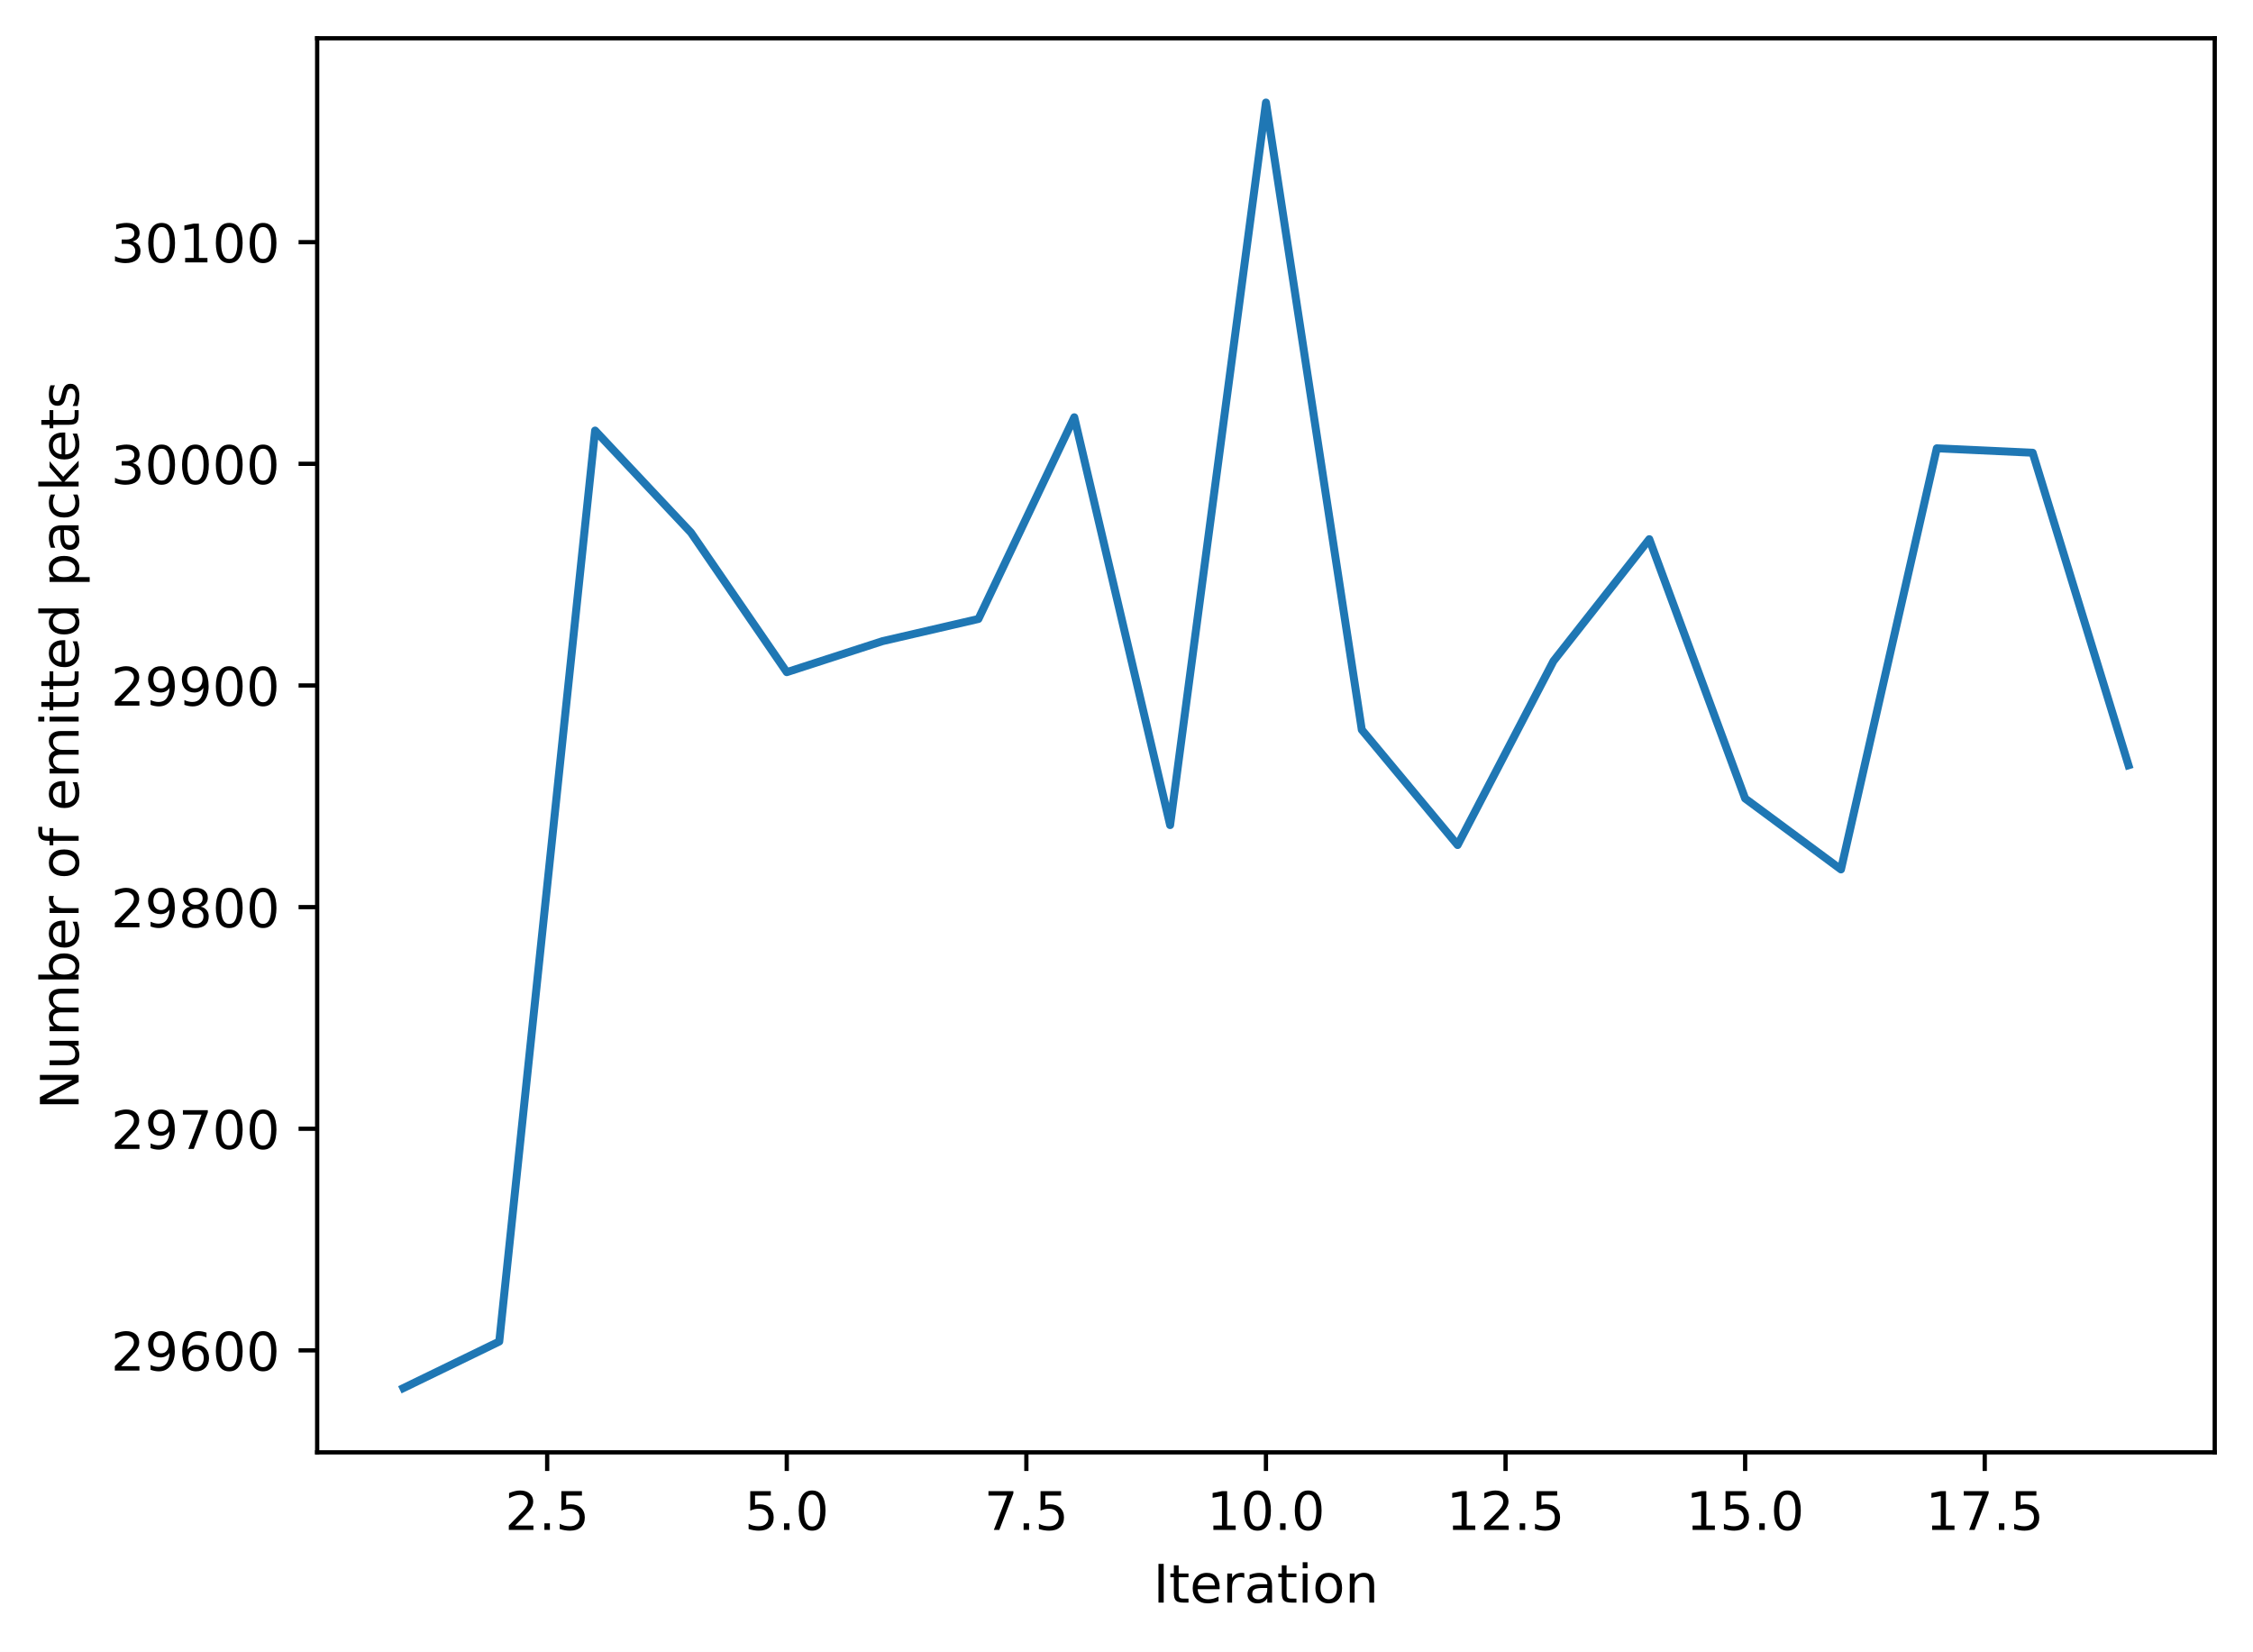
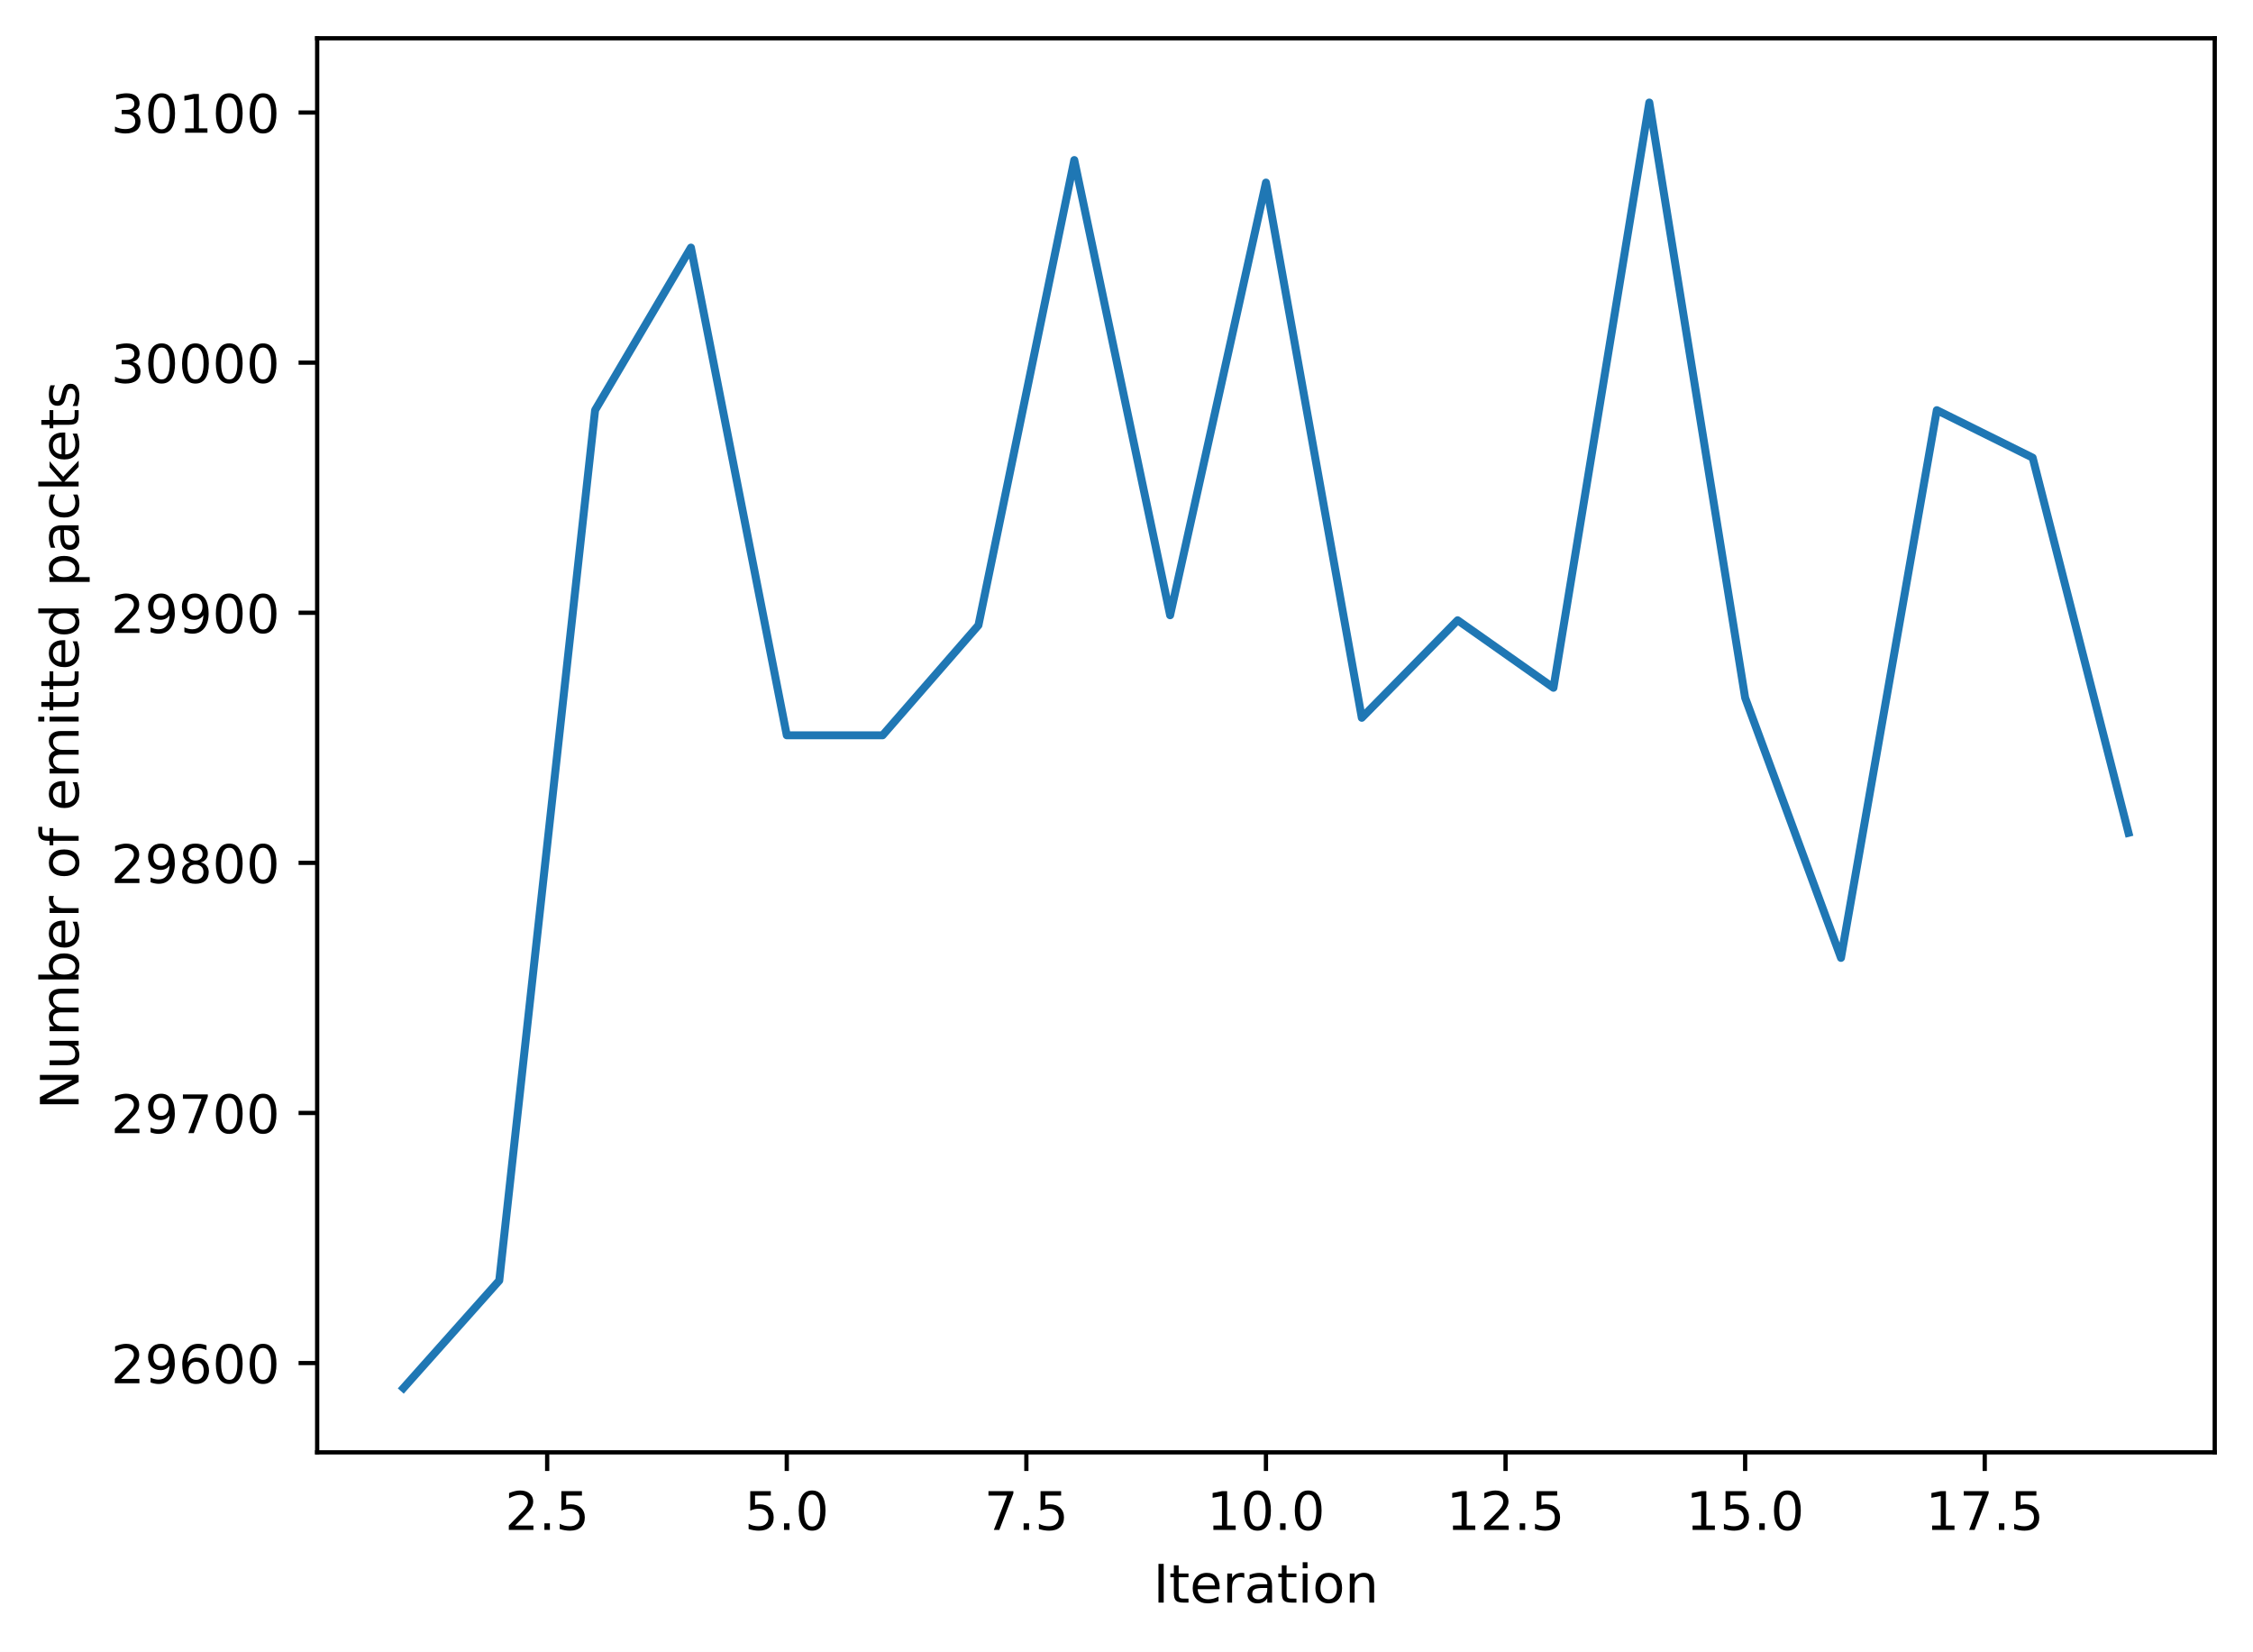
<svg xmlns="http://www.w3.org/2000/svg" xmlns:xlink="http://www.w3.org/1999/xlink" width="424.011pt" height="310.868pt" viewBox="0 0 424.011 310.868" version="1.1">
  <defs>
    <style type="text/css">*{stroke-linejoin: round; stroke-linecap: butt}</style>
  </defs>
  <g id="figure_1">
    <g id="patch_1">
      <path d="M 0 310.868  L 424.011 310.868  L 424.011 0  L 0 0  z " style="fill: #ffffff" />
    </g>
    <g id="axes_1">
      <g id="patch_2">
        <path d="M 59.691 273.312  L 416.811 273.312  L 416.811 7.2  L 59.691 7.2  z " style="fill: #ffffff" />
      </g>
      <g id="matplotlib.axis_1">
        <g id="xtick_1">
          <g id="line2d_1">
            <defs>
-               <path id="m474c1116ac" d="M 0 0  L 0 3.5  " style="stroke: #000000; stroke-width: 0.8" />
+               <path id="m18c99e462f" d="M 0 0  L 0 3.5  " style="stroke: #000000; stroke-width: 0.8" />
            </defs>
            <g>
-               <use xlink:href="#m474c1116ac" x="102.978" y="273.312" style="stroke: #000000; stroke-width: 0.8" />
+               <use xlink:href="#m18c99e462f" x="102.978" y="273.312" style="stroke: #000000; stroke-width: 0.8" />
            </g>
          </g>
          <g id="text_1">
            <g transform="translate(95.02634 287.9104) scale(0.1 -0.1)">
              <defs>
                <path id="DejaVuSans-32" d="M 1228 531  L 3431 531  L 3431 0  L 469 0  L 469 531  Q 828 903 1448 1529  Q 2069 2156 2228 2338  Q 2531 2678 2651 2914  Q 2772 3150 2772 3378  Q 2772 3750 2511 3984  Q 2250 4219 1831 4219  Q 1534 4219 1204 4116  Q 875 4013 500 3803  L 500 4441  Q 881 4594 1212 4672  Q 1544 4750 1819 4750  Q 2544 4750 2975 4387  Q 3406 4025 3406 3419  Q 3406 3131 3298 2873  Q 3191 2616 2906 2266  Q 2828 2175 2409 1742  Q 1991 1309 1228 531  z " transform="scale(0.015625)" />
                <path id="DejaVuSans-2e" d="M 684 794  L 1344 794  L 1344 0  L 684 0  L 684 794  z " transform="scale(0.015625)" />
                <path id="DejaVuSans-35" d="M 691 4666  L 3169 4666  L 3169 4134  L 1269 4134  L 1269 2991  Q 1406 3038 1543 3061  Q 1681 3084 1819 3084  Q 2600 3084 3056 2656  Q 3513 2228 3513 1497  Q 3513 744 3044 326  Q 2575 -91 1722 -91  Q 1428 -91 1123 -41  Q 819 9 494 109  L 494 744  Q 775 591 1075 516  Q 1375 441 1709 441  Q 2250 441 2565 725  Q 2881 1009 2881 1497  Q 2881 1984 2565 2268  Q 2250 2553 1709 2553  Q 1456 2553 1204 2497  Q 953 2441 691 2322  L 691 4666  z " transform="scale(0.015625)" />
              </defs>
              <use xlink:href="#DejaVuSans-32" />
              <use xlink:href="#DejaVuSans-2e" transform="translate(63.62305 0)" />
              <use xlink:href="#DejaVuSans-35" transform="translate(95.41016 0)" />
            </g>
          </g>
        </g>
        <g id="xtick_2">
          <g id="line2d_2">
            <g>
-               <use xlink:href="#m474c1116ac" x="148.069" y="273.312" style="stroke: #000000; stroke-width: 0.8" />
+               <use xlink:href="#m18c99e462f" x="148.069" y="273.312" style="stroke: #000000; stroke-width: 0.8" />
            </g>
          </g>
          <g id="text_2">
            <g transform="translate(140.1172 287.9104) scale(0.1 -0.1)">
              <defs>
                <path id="DejaVuSans-30" d="M 2034 4250  Q 1547 4250 1301 3770  Q 1056 3291 1056 2328  Q 1056 1369 1301 889  Q 1547 409 2034 409  Q 2525 409 2770 889  Q 3016 1369 3016 2328  Q 3016 3291 2770 3770  Q 2525 4250 2034 4250  z M 2034 4750  Q 2819 4750 3233 4129  Q 3647 3509 3647 2328  Q 3647 1150 3233 529  Q 2819 -91 2034 -91  Q 1250 -91 836 529  Q 422 1150 422 2328  Q 422 3509 836 4129  Q 1250 4750 2034 4750  z " transform="scale(0.015625)" />
              </defs>
              <use xlink:href="#DejaVuSans-35" />
              <use xlink:href="#DejaVuSans-2e" transform="translate(63.62305 0)" />
              <use xlink:href="#DejaVuSans-30" transform="translate(95.41016 0)" />
            </g>
          </g>
        </g>
        <g id="xtick_3">
          <g id="line2d_3">
            <g>
-               <use xlink:href="#m474c1116ac" x="193.16" y="273.312" style="stroke: #000000; stroke-width: 0.8" />
+               <use xlink:href="#m18c99e462f" x="193.16" y="273.312" style="stroke: #000000; stroke-width: 0.8" />
            </g>
          </g>
          <g id="text_3">
            <g transform="translate(185.2082 287.9104) scale(0.1 -0.1)">
              <defs>
                <path id="DejaVuSans-37" d="M 525 4666  L 3525 4666  L 3525 4397  L 1831 0  L 1172 0  L 2766 4134  L 525 4134  L 525 4666  z " transform="scale(0.015625)" />
              </defs>
              <use xlink:href="#DejaVuSans-37" />
              <use xlink:href="#DejaVuSans-2e" transform="translate(63.62305 0)" />
              <use xlink:href="#DejaVuSans-35" transform="translate(95.41016 0)" />
            </g>
          </g>
        </g>
        <g id="xtick_4">
          <g id="line2d_4">
            <g>
-               <use xlink:href="#m474c1116ac" x="238.251" y="273.312" style="stroke: #000000; stroke-width: 0.8" />
+               <use xlink:href="#m18c99e462f" x="238.251" y="273.312" style="stroke: #000000; stroke-width: 0.8" />
            </g>
          </g>
          <g id="text_4">
            <g transform="translate(227.1178 287.9104) scale(0.1 -0.1)">
              <defs>
                <path id="DejaVuSans-31" d="M 794 531  L 1825 531  L 1825 4091  L 703 3866  L 703 4441  L 1819 4666  L 2450 4666  L 2450 531  L 3481 531  L 3481 0  L 794 0  L 794 531  z " transform="scale(0.015625)" />
              </defs>
              <use xlink:href="#DejaVuSans-31" />
              <use xlink:href="#DejaVuSans-30" transform="translate(63.62305 0)" />
              <use xlink:href="#DejaVuSans-2e" transform="translate(127.2461 0)" />
              <use xlink:href="#DejaVuSans-30" transform="translate(159.0332 0)" />
            </g>
          </g>
        </g>
        <g id="xtick_5">
          <g id="line2d_5">
            <g>
-               <use xlink:href="#m474c1116ac" x="283.342" y="273.312" style="stroke: #000000; stroke-width: 0.8" />
+               <use xlink:href="#m18c99e462f" x="283.342" y="273.312" style="stroke: #000000; stroke-width: 0.8" />
            </g>
          </g>
          <g id="text_5">
            <g transform="translate(272.2087 287.9104) scale(0.1 -0.1)">
              <use xlink:href="#DejaVuSans-31" />
              <use xlink:href="#DejaVuSans-32" transform="translate(63.62305 0)" />
              <use xlink:href="#DejaVuSans-2e" transform="translate(127.2461 0)" />
              <use xlink:href="#DejaVuSans-35" transform="translate(159.0332 0)" />
            </g>
          </g>
        </g>
        <g id="xtick_6">
          <g id="line2d_6">
            <g>
-               <use xlink:href="#m474c1116ac" x="328.432" y="273.312" style="stroke: #000000; stroke-width: 0.8" />
+               <use xlink:href="#m18c99e462f" x="328.432" y="273.312" style="stroke: #000000; stroke-width: 0.8" />
            </g>
          </g>
          <g id="text_6">
            <g transform="translate(317.2996 287.9104) scale(0.1 -0.1)">
              <use xlink:href="#DejaVuSans-31" />
              <use xlink:href="#DejaVuSans-35" transform="translate(63.62305 0)" />
              <use xlink:href="#DejaVuSans-2e" transform="translate(127.2461 0)" />
              <use xlink:href="#DejaVuSans-30" transform="translate(159.0332 0)" />
            </g>
          </g>
        </g>
        <g id="xtick_7">
          <g id="line2d_7">
            <g>
-               <use xlink:href="#m474c1116ac" x="373.523" y="273.312" style="stroke: #000000; stroke-width: 0.8" />
+               <use xlink:href="#m18c99e462f" x="373.523" y="273.312" style="stroke: #000000; stroke-width: 0.8" />
            </g>
          </g>
          <g id="text_7">
            <g transform="translate(362.3905 287.9104) scale(0.1 -0.1)">
              <use xlink:href="#DejaVuSans-31" />
              <use xlink:href="#DejaVuSans-37" transform="translate(63.62305 0)" />
              <use xlink:href="#DejaVuSans-2e" transform="translate(127.2461 0)" />
              <use xlink:href="#DejaVuSans-35" transform="translate(159.0332 0)" />
            </g>
          </g>
        </g>
        <g id="text_8">
          <g transform="translate(217.042 301.5886) scale(0.1 -0.1)">
            <defs>
              <path id="DejaVuSans-49" d="M 628 4666  L 1259 4666  L 1259 0  L 628 0  L 628 4666  z " transform="scale(0.015625)" />
              <path id="DejaVuSans-74" d="M 1172 4494  L 1172 3500  L 2356 3500  L 2356 3053  L 1172 3053  L 1172 1153  Q 1172 725 1289 603  Q 1406 481 1766 481  L 2356 481  L 2356 0  L 1766 0  Q 1100 0 847 248  Q 594 497 594 1153  L 594 3053  L 172 3053  L 172 3500  L 594 3500  L 594 4494  L 1172 4494  z " transform="scale(0.015625)" />
              <path id="DejaVuSans-65" d="M 3597 1894  L 3597 1613  L 953 1613  Q 991 1019 1311 708  Q 1631 397 2203 397  Q 2534 397 2845 478  Q 3156 559 3463 722  L 3463 178  Q 3153 47 2828 -22  Q 2503 -91 2169 -91  Q 1331 -91 842 396  Q 353 884 353 1716  Q 353 2575 817 3079  Q 1281 3584 2069 3584  Q 2775 3584 3186 3129  Q 3597 2675 3597 1894  z M 3022 2063  Q 3016 2534 2758 2815  Q 2500 3097 2075 3097  Q 1594 3097 1305 2825  Q 1016 2553 972 2059  L 3022 2063  z " transform="scale(0.015625)" />
              <path id="DejaVuSans-72" d="M 2631 2963  Q 2534 3019 2420 3045  Q 2306 3072 2169 3072  Q 1681 3072 1420 2755  Q 1159 2438 1159 1844  L 1159 0  L 581 0  L 581 3500  L 1159 3500  L 1159 2956  Q 1341 3275 1631 3429  Q 1922 3584 2338 3584  Q 2397 3584 2469 3576  Q 2541 3569 2628 3553  L 2631 2963  z " transform="scale(0.015625)" />
              <path id="DejaVuSans-61" d="M 2194 1759  Q 1497 1759 1228 1600  Q 959 1441 959 1056  Q 959 750 1161 570  Q 1363 391 1709 391  Q 2188 391 2477 730  Q 2766 1069 2766 1631  L 2766 1759  L 2194 1759  z M 3341 1997  L 3341 0  L 2766 0  L 2766 531  Q 2569 213 2275 61  Q 1981 -91 1556 -91  Q 1019 -91 701 211  Q 384 513 384 1019  Q 384 1609 779 1909  Q 1175 2209 1959 2209  L 2766 2209  L 2766 2266  Q 2766 2663 2505 2880  Q 2244 3097 1772 3097  Q 1472 3097 1187 3025  Q 903 2953 641 2809  L 641 3341  Q 956 3463 1253 3523  Q 1550 3584 1831 3584  Q 2591 3584 2966 3190  Q 3341 2797 3341 1997  z " transform="scale(0.015625)" />
              <path id="DejaVuSans-69" d="M 603 3500  L 1178 3500  L 1178 0  L 603 0  L 603 3500  z M 603 4863  L 1178 4863  L 1178 4134  L 603 4134  L 603 4863  z " transform="scale(0.015625)" />
              <path id="DejaVuSans-6f" d="M 1959 3097  Q 1497 3097 1228 2736  Q 959 2375 959 1747  Q 959 1119 1226 758  Q 1494 397 1959 397  Q 2419 397 2687 759  Q 2956 1122 2956 1747  Q 2956 2369 2687 2733  Q 2419 3097 1959 3097  z M 1959 3584  Q 2709 3584 3137 3096  Q 3566 2609 3566 1747  Q 3566 888 3137 398  Q 2709 -91 1959 -91  Q 1206 -91 779 398  Q 353 888 353 1747  Q 353 2609 779 3096  Q 1206 3584 1959 3584  z " transform="scale(0.015625)" />
              <path id="DejaVuSans-6e" d="M 3513 2113  L 3513 0  L 2938 0  L 2938 2094  Q 2938 2591 2744 2837  Q 2550 3084 2163 3084  Q 1697 3084 1428 2787  Q 1159 2491 1159 1978  L 1159 0  L 581 0  L 581 3500  L 1159 3500  L 1159 2956  Q 1366 3272 1645 3428  Q 1925 3584 2291 3584  Q 2894 3584 3203 3211  Q 3513 2838 3513 2113  z " transform="scale(0.015625)" />
            </defs>
            <use xlink:href="#DejaVuSans-49" />
            <use xlink:href="#DejaVuSans-74" transform="translate(29.49219 0)" />
            <use xlink:href="#DejaVuSans-65" transform="translate(68.70117 0)" />
            <use xlink:href="#DejaVuSans-72" transform="translate(130.2246 0)" />
            <use xlink:href="#DejaVuSans-61" transform="translate(171.3379 0)" />
            <use xlink:href="#DejaVuSans-74" transform="translate(232.6172 0)" />
            <use xlink:href="#DejaVuSans-69" transform="translate(271.8262 0)" />
            <use xlink:href="#DejaVuSans-6f" transform="translate(299.6094 0)" />
            <use xlink:href="#DejaVuSans-6e" transform="translate(360.791 0)" />
          </g>
        </g>
      </g>
      <g id="matplotlib.axis_2">
        <g id="ytick_1">
          <g id="line2d_8">
            <defs>
-               <path id="mc3cb86cdb6" d="M 0 0  L -3.5 0  " style="stroke: #000000; stroke-width: 0.8" />
+               <path id="ma64ff0bcf9" d="M 0 0  L -3.5 0  " style="stroke: #000000; stroke-width: 0.8" />
            </defs>
            <g>
-               <use xlink:href="#mc3cb86cdb6" x="59.691" y="254.125" style="stroke: #000000; stroke-width: 0.8" />
+               <use xlink:href="#ma64ff0bcf9" x="59.691" y="256.509" style="stroke: #000000; stroke-width: 0.8" />
            </g>
          </g>
          <g id="text_9">
-             <g transform="translate(20.87813 257.9245) scale(0.1 -0.1)">
+             <g transform="translate(20.87813 260.3086) scale(0.1 -0.1)">
              <defs>
                <path id="DejaVuSans-39" d="M 703 97  L 703 672  Q 941 559 1184 500  Q 1428 441 1663 441  Q 2288 441 2617 861  Q 2947 1281 2994 2138  Q 2813 1869 2534 1725  Q 2256 1581 1919 1581  Q 1219 1581 811 2004  Q 403 2428 403 3163  Q 403 3881 828 4315  Q 1253 4750 1959 4750  Q 2769 4750 3195 4129  Q 3622 3509 3622 2328  Q 3622 1225 3098 567  Q 2575 -91 1691 -91  Q 1453 -91 1209 -44  Q 966 3 703 97  z M 1959 2075  Q 2384 2075 2632 2365  Q 2881 2656 2881 3163  Q 2881 3666 2632 3958  Q 2384 4250 1959 4250  Q 1534 4250 1286 3958  Q 1038 3666 1038 3163  Q 1038 2656 1286 2365  Q 1534 2075 1959 2075  z " transform="scale(0.015625)" />
                <path id="DejaVuSans-36" d="M 2113 2584  Q 1688 2584 1439 2293  Q 1191 2003 1191 1497  Q 1191 994 1439 701  Q 1688 409 2113 409  Q 2538 409 2786 701  Q 3034 994 3034 1497  Q 3034 2003 2786 2293  Q 2538 2584 2113 2584  z M 3366 4563  L 3366 3988  Q 3128 4100 2886 4159  Q 2644 4219 2406 4219  Q 1781 4219 1451 3797  Q 1122 3375 1075 2522  Q 1259 2794 1537 2939  Q 1816 3084 2150 3084  Q 2853 3084 3261 2657  Q 3669 2231 3669 1497  Q 3669 778 3244 343  Q 2819 -91 2113 -91  Q 1303 -91 875 529  Q 447 1150 447 2328  Q 447 3434 972 4092  Q 1497 4750 2381 4750  Q 2619 4750 2861 4703  Q 3103 4656 3366 4563  z " transform="scale(0.015625)" />
              </defs>
              <use xlink:href="#DejaVuSans-32" />
              <use xlink:href="#DejaVuSans-39" transform="translate(63.62305 0)" />
              <use xlink:href="#DejaVuSans-36" transform="translate(127.2461 0)" />
              <use xlink:href="#DejaVuSans-30" transform="translate(190.8691 0)" />
              <use xlink:href="#DejaVuSans-30" transform="translate(254.4922 0)" />
            </g>
          </g>
        </g>
        <g id="ytick_2">
          <g id="line2d_9">
            <g>
-               <use xlink:href="#mc3cb86cdb6" x="59.691" y="212.415" style="stroke: #000000; stroke-width: 0.8" />
+               <use xlink:href="#ma64ff0bcf9" x="59.691" y="209.443" style="stroke: #000000; stroke-width: 0.8" />
            </g>
          </g>
          <g id="text_10">
-             <g transform="translate(20.87813 216.2141) scale(0.1 -0.1)">
+             <g transform="translate(20.87813 213.2425) scale(0.1 -0.1)">
              <use xlink:href="#DejaVuSans-32" />
              <use xlink:href="#DejaVuSans-39" transform="translate(63.62305 0)" />
              <use xlink:href="#DejaVuSans-37" transform="translate(127.2461 0)" />
              <use xlink:href="#DejaVuSans-30" transform="translate(190.8691 0)" />
              <use xlink:href="#DejaVuSans-30" transform="translate(254.4922 0)" />
            </g>
          </g>
        </g>
        <g id="ytick_3">
          <g id="line2d_10">
            <g>
-               <use xlink:href="#mc3cb86cdb6" x="59.691" y="170.705" style="stroke: #000000; stroke-width: 0.8" />
+               <use xlink:href="#ma64ff0bcf9" x="59.691" y="162.377" style="stroke: #000000; stroke-width: 0.8" />
            </g>
          </g>
          <g id="text_11">
-             <g transform="translate(20.87813 174.5038) scale(0.1 -0.1)">
+             <g transform="translate(20.87813 166.1763) scale(0.1 -0.1)">
              <defs>
                <path id="DejaVuSans-38" d="M 2034 2216  Q 1584 2216 1326 1975  Q 1069 1734 1069 1313  Q 1069 891 1326 650  Q 1584 409 2034 409  Q 2484 409 2743 651  Q 3003 894 3003 1313  Q 3003 1734 2745 1975  Q 2488 2216 2034 2216  z M 1403 2484  Q 997 2584 770 2862  Q 544 3141 544 3541  Q 544 4100 942 4425  Q 1341 4750 2034 4750  Q 2731 4750 3128 4425  Q 3525 4100 3525 3541  Q 3525 3141 3298 2862  Q 3072 2584 2669 2484  Q 3125 2378 3379 2068  Q 3634 1759 3634 1313  Q 3634 634 3220 271  Q 2806 -91 2034 -91  Q 1263 -91 848 271  Q 434 634 434 1313  Q 434 1759 690 2068  Q 947 2378 1403 2484  z M 1172 3481  Q 1172 3119 1398 2916  Q 1625 2713 2034 2713  Q 2441 2713 2670 2916  Q 2900 3119 2900 3481  Q 2900 3844 2670 4047  Q 2441 4250 2034 4250  Q 1625 4250 1398 4047  Q 1172 3844 1172 3481  z " transform="scale(0.015625)" />
              </defs>
              <use xlink:href="#DejaVuSans-32" />
              <use xlink:href="#DejaVuSans-39" transform="translate(63.62305 0)" />
              <use xlink:href="#DejaVuSans-38" transform="translate(127.2461 0)" />
              <use xlink:href="#DejaVuSans-30" transform="translate(190.8691 0)" />
              <use xlink:href="#DejaVuSans-30" transform="translate(254.4922 0)" />
            </g>
          </g>
        </g>
        <g id="ytick_4">
          <g id="line2d_11">
            <g>
-               <use xlink:href="#mc3cb86cdb6" x="59.691" y="128.994" style="stroke: #000000; stroke-width: 0.8" />
+               <use xlink:href="#ma64ff0bcf9" x="59.691" y="115.311" style="stroke: #000000; stroke-width: 0.8" />
            </g>
          </g>
          <g id="text_12">
-             <g transform="translate(20.87813 132.7934) scale(0.1 -0.1)">
+             <g transform="translate(20.87813 119.1102) scale(0.1 -0.1)">
              <use xlink:href="#DejaVuSans-32" />
              <use xlink:href="#DejaVuSans-39" transform="translate(63.62305 0)" />
              <use xlink:href="#DejaVuSans-39" transform="translate(127.2461 0)" />
              <use xlink:href="#DejaVuSans-30" transform="translate(190.8691 0)" />
              <use xlink:href="#DejaVuSans-30" transform="translate(254.4922 0)" />
            </g>
          </g>
        </g>
        <g id="ytick_5">
          <g id="line2d_12">
            <g>
-               <use xlink:href="#mc3cb86cdb6" x="59.691" y="87.284" style="stroke: #000000; stroke-width: 0.8" />
+               <use xlink:href="#ma64ff0bcf9" x="59.691" y="68.245" style="stroke: #000000; stroke-width: 0.8" />
            </g>
          </g>
          <g id="text_13">
-             <g transform="translate(20.87813 91.08308) scale(0.1 -0.1)">
+             <g transform="translate(20.87813 72.04401) scale(0.1 -0.1)">
              <defs>
                <path id="DejaVuSans-33" d="M 2597 2516  Q 3050 2419 3304 2112  Q 3559 1806 3559 1356  Q 3559 666 3084 287  Q 2609 -91 1734 -91  Q 1441 -91 1130 -33  Q 819 25 488 141  L 488 750  Q 750 597 1062 519  Q 1375 441 1716 441  Q 2309 441 2620 675  Q 2931 909 2931 1356  Q 2931 1769 2642 2001  Q 2353 2234 1838 2234  L 1294 2234  L 1294 2753  L 1863 2753  Q 2328 2753 2575 2939  Q 2822 3125 2822 3475  Q 2822 3834 2567 4026  Q 2313 4219 1838 4219  Q 1578 4219 1281 4162  Q 984 4106 628 3988  L 628 4550  Q 988 4650 1302 4700  Q 1616 4750 1894 4750  Q 2613 4750 3031 4423  Q 3450 4097 3450 3541  Q 3450 3153 3228 2886  Q 3006 2619 2597 2516  z " transform="scale(0.015625)" />
              </defs>
              <use xlink:href="#DejaVuSans-33" />
              <use xlink:href="#DejaVuSans-30" transform="translate(63.62305 0)" />
              <use xlink:href="#DejaVuSans-30" transform="translate(127.2461 0)" />
              <use xlink:href="#DejaVuSans-30" transform="translate(190.8691 0)" />
              <use xlink:href="#DejaVuSans-30" transform="translate(254.4922 0)" />
            </g>
          </g>
        </g>
        <g id="ytick_6">
          <g id="line2d_13">
            <g>
-               <use xlink:href="#mc3cb86cdb6" x="59.691" y="45.574" style="stroke: #000000; stroke-width: 0.8" />
+               <use xlink:href="#ma64ff0bcf9" x="59.691" y="21.179" style="stroke: #000000; stroke-width: 0.8" />
            </g>
          </g>
          <g id="text_14">
-             <g transform="translate(20.87813 49.37274) scale(0.1 -0.1)">
+             <g transform="translate(20.87813 24.97787) scale(0.1 -0.1)">
              <use xlink:href="#DejaVuSans-33" />
              <use xlink:href="#DejaVuSans-30" transform="translate(63.62305 0)" />
              <use xlink:href="#DejaVuSans-31" transform="translate(127.2461 0)" />
              <use xlink:href="#DejaVuSans-30" transform="translate(190.8691 0)" />
              <use xlink:href="#DejaVuSans-30" transform="translate(254.4922 0)" />
            </g>
          </g>
        </g>
        <g id="text_15">
          <g transform="translate(14.79844 208.7787) rotate(-90) scale(0.1 -0.1)">
            <defs>
              <path id="DejaVuSans-4e" d="M 628 4666  L 1478 4666  L 3547 763  L 3547 4666  L 4159 4666  L 4159 0  L 3309 0  L 1241 3903  L 1241 0  L 628 0  L 628 4666  z " transform="scale(0.015625)" />
              <path id="DejaVuSans-75" d="M 544 1381  L 544 3500  L 1119 3500  L 1119 1403  Q 1119 906 1312 657  Q 1506 409 1894 409  Q 2359 409 2629 706  Q 2900 1003 2900 1516  L 2900 3500  L 3475 3500  L 3475 0  L 2900 0  L 2900 538  Q 2691 219 2414 64  Q 2138 -91 1772 -91  Q 1169 -91 856 284  Q 544 659 544 1381  z M 1991 3584  L 1991 3584  z " transform="scale(0.015625)" />
              <path id="DejaVuSans-6d" d="M 3328 2828  Q 3544 3216 3844 3400  Q 4144 3584 4550 3584  Q 5097 3584 5394 3201  Q 5691 2819 5691 2113  L 5691 0  L 5113 0  L 5113 2094  Q 5113 2597 4934 2840  Q 4756 3084 4391 3084  Q 3944 3084 3684 2787  Q 3425 2491 3425 1978  L 3425 0  L 2847 0  L 2847 2094  Q 2847 2600 2669 2842  Q 2491 3084 2119 3084  Q 1678 3084 1418 2786  Q 1159 2488 1159 1978  L 1159 0  L 581 0  L 581 3500  L 1159 3500  L 1159 2956  Q 1356 3278 1631 3431  Q 1906 3584 2284 3584  Q 2666 3584 2933 3390  Q 3200 3197 3328 2828  z " transform="scale(0.015625)" />
              <path id="DejaVuSans-62" d="M 3116 1747  Q 3116 2381 2855 2742  Q 2594 3103 2138 3103  Q 1681 3103 1420 2742  Q 1159 2381 1159 1747  Q 1159 1113 1420 752  Q 1681 391 2138 391  Q 2594 391 2855 752  Q 3116 1113 3116 1747  z M 1159 2969  Q 1341 3281 1617 3432  Q 1894 3584 2278 3584  Q 2916 3584 3314 3078  Q 3713 2572 3713 1747  Q 3713 922 3314 415  Q 2916 -91 2278 -91  Q 1894 -91 1617 61  Q 1341 213 1159 525  L 1159 0  L 581 0  L 581 4863  L 1159 4863  L 1159 2969  z " transform="scale(0.015625)" />
              <path id="DejaVuSans-20" transform="scale(0.015625)" />
              <path id="DejaVuSans-66" d="M 2375 4863  L 2375 4384  L 1825 4384  Q 1516 4384 1395 4259  Q 1275 4134 1275 3809  L 1275 3500  L 2222 3500  L 2222 3053  L 1275 3053  L 1275 0  L 697 0  L 697 3053  L 147 3053  L 147 3500  L 697 3500  L 697 3744  Q 697 4328 969 4595  Q 1241 4863 1831 4863  L 2375 4863  z " transform="scale(0.015625)" />
              <path id="DejaVuSans-64" d="M 2906 2969  L 2906 4863  L 3481 4863  L 3481 0  L 2906 0  L 2906 525  Q 2725 213 2448 61  Q 2172 -91 1784 -91  Q 1150 -91 751 415  Q 353 922 353 1747  Q 353 2572 751 3078  Q 1150 3584 1784 3584  Q 2172 3584 2448 3432  Q 2725 3281 2906 2969  z M 947 1747  Q 947 1113 1208 752  Q 1469 391 1925 391  Q 2381 391 2643 752  Q 2906 1113 2906 1747  Q 2906 2381 2643 2742  Q 2381 3103 1925 3103  Q 1469 3103 1208 2742  Q 947 2381 947 1747  z " transform="scale(0.015625)" />
              <path id="DejaVuSans-70" d="M 1159 525  L 1159 -1331  L 581 -1331  L 581 3500  L 1159 3500  L 1159 2969  Q 1341 3281 1617 3432  Q 1894 3584 2278 3584  Q 2916 3584 3314 3078  Q 3713 2572 3713 1747  Q 3713 922 3314 415  Q 2916 -91 2278 -91  Q 1894 -91 1617 61  Q 1341 213 1159 525  z M 3116 1747  Q 3116 2381 2855 2742  Q 2594 3103 2138 3103  Q 1681 3103 1420 2742  Q 1159 2381 1159 1747  Q 1159 1113 1420 752  Q 1681 391 2138 391  Q 2594 391 2855 752  Q 3116 1113 3116 1747  z " transform="scale(0.015625)" />
              <path id="DejaVuSans-63" d="M 3122 3366  L 3122 2828  Q 2878 2963 2633 3030  Q 2388 3097 2138 3097  Q 1578 3097 1268 2742  Q 959 2388 959 1747  Q 959 1106 1268 751  Q 1578 397 2138 397  Q 2388 397 2633 464  Q 2878 531 3122 666  L 3122 134  Q 2881 22 2623 -34  Q 2366 -91 2075 -91  Q 1284 -91 818 406  Q 353 903 353 1747  Q 353 2603 823 3093  Q 1294 3584 2113 3584  Q 2378 3584 2631 3529  Q 2884 3475 3122 3366  z " transform="scale(0.015625)" />
              <path id="DejaVuSans-6b" d="M 581 4863  L 1159 4863  L 1159 1991  L 2875 3500  L 3609 3500  L 1753 1863  L 3688 0  L 2938 0  L 1159 1709  L 1159 0  L 581 0  L 581 4863  z " transform="scale(0.015625)" />
              <path id="DejaVuSans-73" d="M 2834 3397  L 2834 2853  Q 2591 2978 2328 3040  Q 2066 3103 1784 3103  Q 1356 3103 1142 2972  Q 928 2841 928 2578  Q 928 2378 1081 2264  Q 1234 2150 1697 2047  L 1894 2003  Q 2506 1872 2764 1633  Q 3022 1394 3022 966  Q 3022 478 2636 193  Q 2250 -91 1575 -91  Q 1294 -91 989 -36  Q 684 19 347 128  L 347 722  Q 666 556 975 473  Q 1284 391 1588 391  Q 1994 391 2212 530  Q 2431 669 2431 922  Q 2431 1156 2273 1281  Q 2116 1406 1581 1522  L 1381 1569  Q 847 1681 609 1914  Q 372 2147 372 2553  Q 372 3047 722 3315  Q 1072 3584 1716 3584  Q 2034 3584 2315 3537  Q 2597 3491 2834 3397  z " transform="scale(0.015625)" />
            </defs>
            <use xlink:href="#DejaVuSans-4e" />
            <use xlink:href="#DejaVuSans-75" transform="translate(74.80469 0)" />
            <use xlink:href="#DejaVuSans-6d" transform="translate(138.1836 0)" />
            <use xlink:href="#DejaVuSans-62" transform="translate(235.5957 0)" />
            <use xlink:href="#DejaVuSans-65" transform="translate(299.0723 0)" />
            <use xlink:href="#DejaVuSans-72" transform="translate(360.5957 0)" />
            <use xlink:href="#DejaVuSans-20" transform="translate(401.709 0)" />
            <use xlink:href="#DejaVuSans-6f" transform="translate(433.4961 0)" />
            <use xlink:href="#DejaVuSans-66" transform="translate(494.6777 0)" />
            <use xlink:href="#DejaVuSans-20" transform="translate(529.8828 0)" />
            <use xlink:href="#DejaVuSans-65" transform="translate(561.6699 0)" />
            <use xlink:href="#DejaVuSans-6d" transform="translate(623.1934 0)" />
            <use xlink:href="#DejaVuSans-69" transform="translate(720.6055 0)" />
            <use xlink:href="#DejaVuSans-74" transform="translate(748.3887 0)" />
            <use xlink:href="#DejaVuSans-74" transform="translate(787.5977 0)" />
            <use xlink:href="#DejaVuSans-65" transform="translate(826.8066 0)" />
            <use xlink:href="#DejaVuSans-64" transform="translate(888.3301 0)" />
            <use xlink:href="#DejaVuSans-20" transform="translate(951.8066 0)" />
            <use xlink:href="#DejaVuSans-70" transform="translate(983.5938 0)" />
            <use xlink:href="#DejaVuSans-61" transform="translate(1047.07 0)" />
            <use xlink:href="#DejaVuSans-63" transform="translate(1108.35 0)" />
            <use xlink:href="#DejaVuSans-6b" transform="translate(1163.33 0)" />
            <use xlink:href="#DejaVuSans-65" transform="translate(1217.615 0)" />
            <use xlink:href="#DejaVuSans-74" transform="translate(1279.139 0)" />
            <use xlink:href="#DejaVuSans-73" transform="translate(1318.348 0)" />
          </g>
        </g>
      </g>
      <g id="line2d_14">
-         <path d="M 75.923 261.216  L 93.96 252.457  L 111.996 81.027  L 130.032 100.214  L 148.069 126.492  L 166.105 120.652  L 184.142 116.481  L 202.178 78.525  L 220.214 155.272  L 238.251 19.296  L 256.287 137.336  L 274.323 159.026  L 292.36 124.406  L 310.396 101.465  L 328.432 150.266  L 346.469 163.614  L 364.505 84.364  L 382.542 85.198  L 400.578 144.01  " clip-path="url(#pbb887308d9)" style="fill: none; stroke: #1f77b4; stroke-width: 1.5; stroke-linecap: square" />
+         <path d="M 75.923 261.216  L 93.96 240.978  L 111.996 77.187  L 130.032 46.594  L 148.069 138.373  L 166.105 138.373  L 184.142 117.664  L 202.178 30.121  L 220.214 115.782  L 238.251 34.357  L 256.287 135.079  L 274.323 116.723  L 292.36 129.431  L 310.396 19.296  L 328.432 131.313  L 346.469 180.262  L 364.505 77.187  L 382.542 86.13  L 400.578 156.729  " clip-path="url(#pe5a5f92407)" style="fill: none; stroke: #1f77b4; stroke-width: 1.5; stroke-linecap: square" />
      </g>
      <g id="patch_3">
        <path d="M 59.691 273.312  L 59.691 7.2  " style="fill: none; stroke: #000000; stroke-width: 0.8; stroke-linejoin: miter; stroke-linecap: square" />
      </g>
      <g id="patch_4">
        <path d="M 416.811 273.312  L 416.811 7.2  " style="fill: none; stroke: #000000; stroke-width: 0.8; stroke-linejoin: miter; stroke-linecap: square" />
      </g>
      <g id="patch_5">
        <path d="M 59.691 273.312  L 416.811 273.312  " style="fill: none; stroke: #000000; stroke-width: 0.8; stroke-linejoin: miter; stroke-linecap: square" />
      </g>
      <g id="patch_6">
        <path d="M 59.691 7.2  L 416.811 7.2  " style="fill: none; stroke: #000000; stroke-width: 0.8; stroke-linejoin: miter; stroke-linecap: square" />
      </g>
    </g>
  </g>
  <defs>
-     <clipPath id="pbb887308d9">
+     <clipPath id="pe5a5f92407">
      <rect x="59.691" y="7.2" width="357.12" height="266.112" />
    </clipPath>
  </defs>
</svg>
